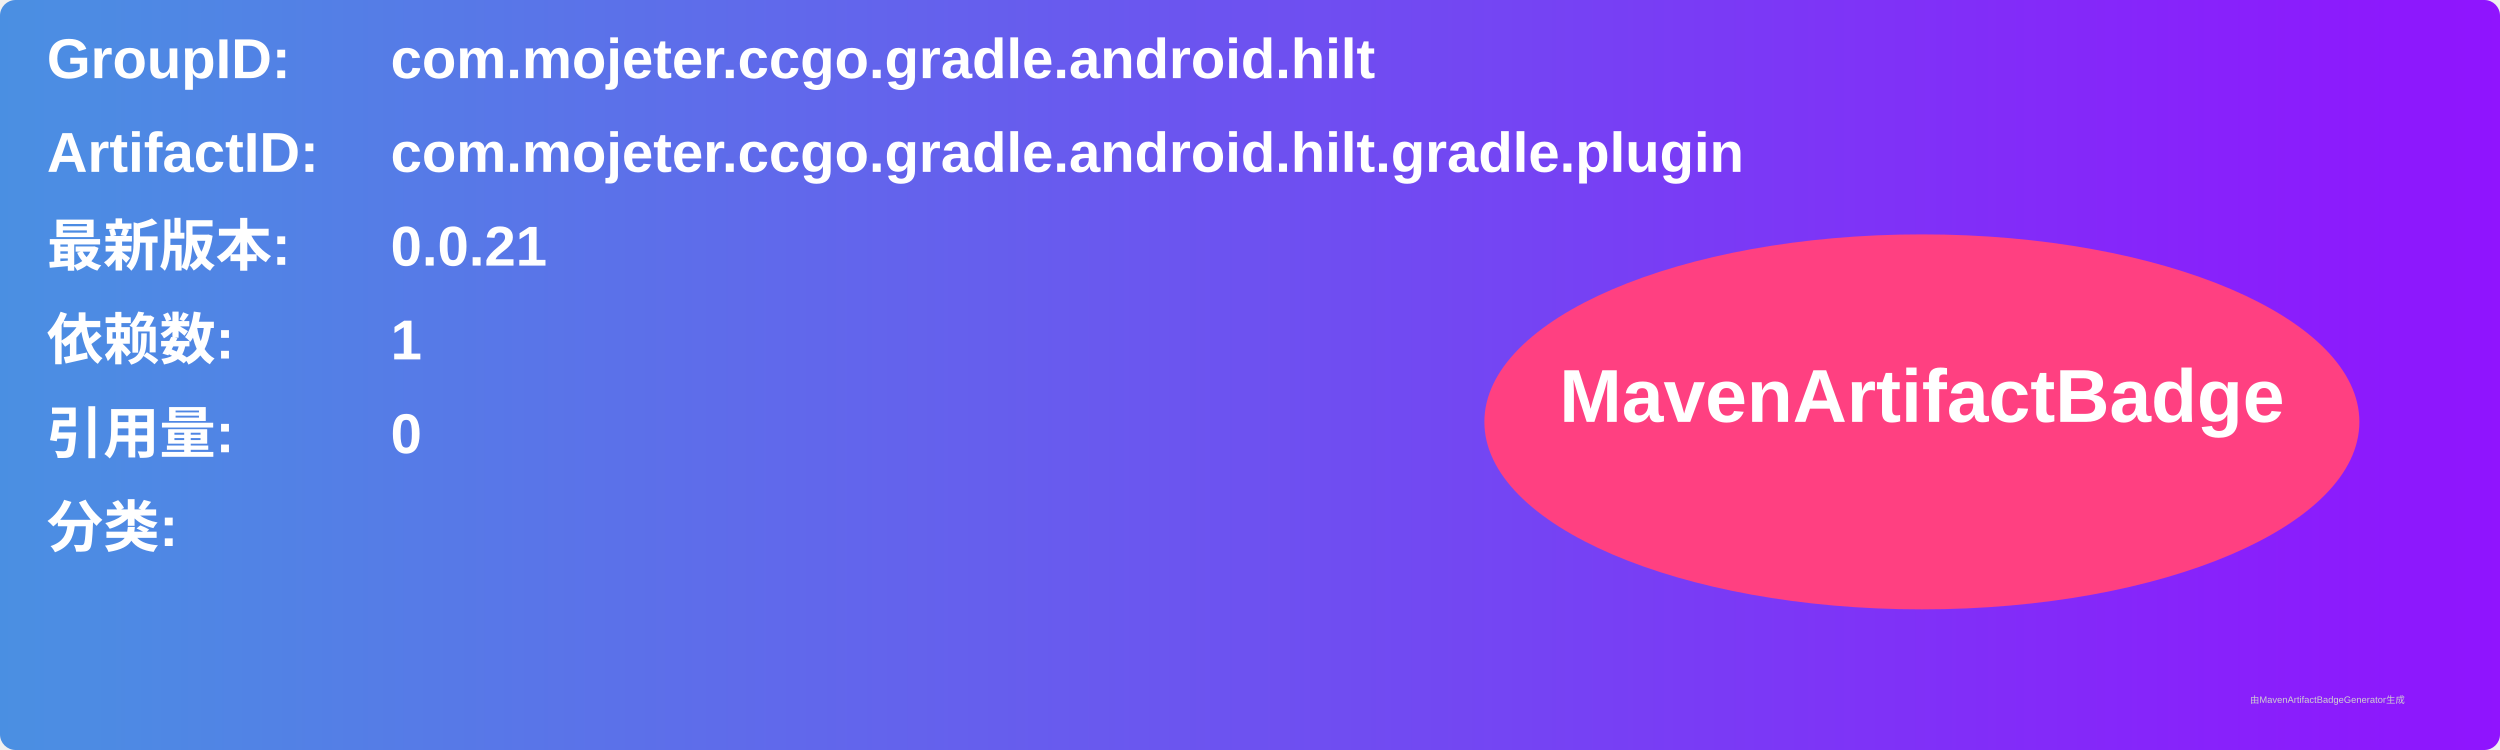
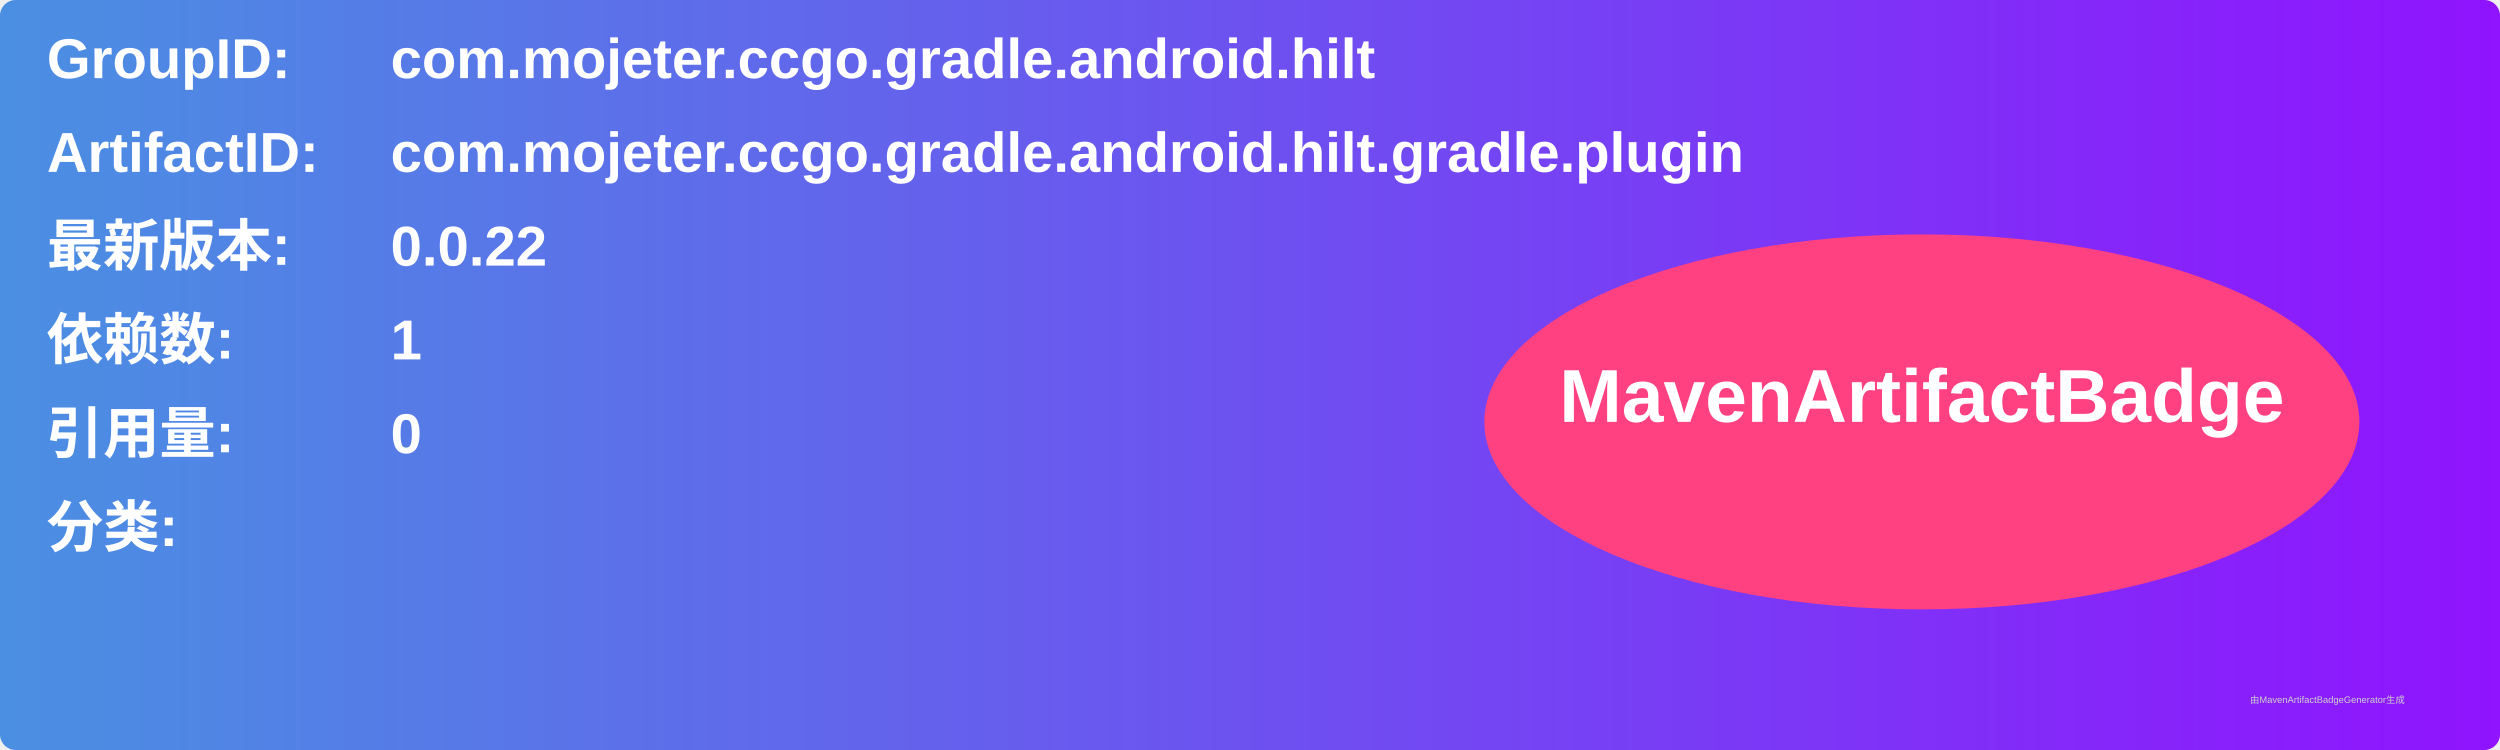
<svg xmlns="http://www.w3.org/2000/svg" width="800" height="240" viewBox="0 0 800 240">
  <linearGradient id="grad" x1="0%" y1="0%" x2="100%" y2="0%">
    <stop offset="0%" stop-color="#4a90e2" />
    <stop offset="100%" stop-color="#9013fe" />
  </linearGradient>
  <rect width="100%" height="100%" rx="5" ry="5" fill="url(#grad)" />
  <g transform="translate(15, 15)">
    <text x="0" y="10" font-family="Arial" font-size="18" fill="white" font-weight="bold" width="260">GroupID:</text>
    <text x="110" y="10" font-family="Arial" font-size="18" fill="white" font-weight="bold" width="460">com.mojeter.ccgo.gradle.android.hilt</text>
    <text x="0" y="40" font-family="Arial" font-size="18" fill="white" font-weight="bold" width="260">ArtifactID:</text>
    <text x="110" y="40" font-family="Arial" font-size="18" fill="white" font-weight="bold" width="460">com.mojeter.ccgo.gradle.android.hilt.gradle.plugin</text>
    <text x="0" y="70" font-family="Arial" font-size="18" fill="white" font-weight="bold">最新版本:</text>
    <text x="110" y="70" font-family="Arial" font-size="18" fill="white" font-weight="bold">
-       <tspan font-weight="bold">0.0.21</tspan>
+       <tspan font-weight="bold">0.0.22</tspan>
    </text>
    <text x="0" y="100" font-family="Arial" font-size="18" fill="white" font-weight="bold">依赖数: </text>
    <text x="110" y="100" font-family="Arial" font-size="18" fill="white">
      <tspan font-weight="bold">1</tspan>
    </text>
    <text x="0" y="130" font-family="Arial" font-size="18" fill="white" font-weight="bold">引用量: </text>
    <text x="110" y="130" font-family="Arial" font-size="18" fill="white">
      <tspan font-weight="bold">0</tspan>
    </text>
    <text x="0" y="160" font-family="Arial" font-size="18" fill="white" font-weight="bold">分类:</text>
    <text x="10" y="190" font-family="Arial" font-size="10" fill="white">
      <tspan font-weight="bold" />
    </text>
    <ellipse cx="600" cy="120" rx="140" ry="60" fill="#ff4081" />
    <text x="600" y="120" text-anchor="middle" font-family="Arial" font-size="24" fill="white" font-weight="bold">MavenArtifactBadge</text>
  </g>
  <text x="720" y="225" font-family="Arial" font-size="3" fill="#d0d0d0">由MavenArtifactBadgeGenerator生成</text>
</svg>
